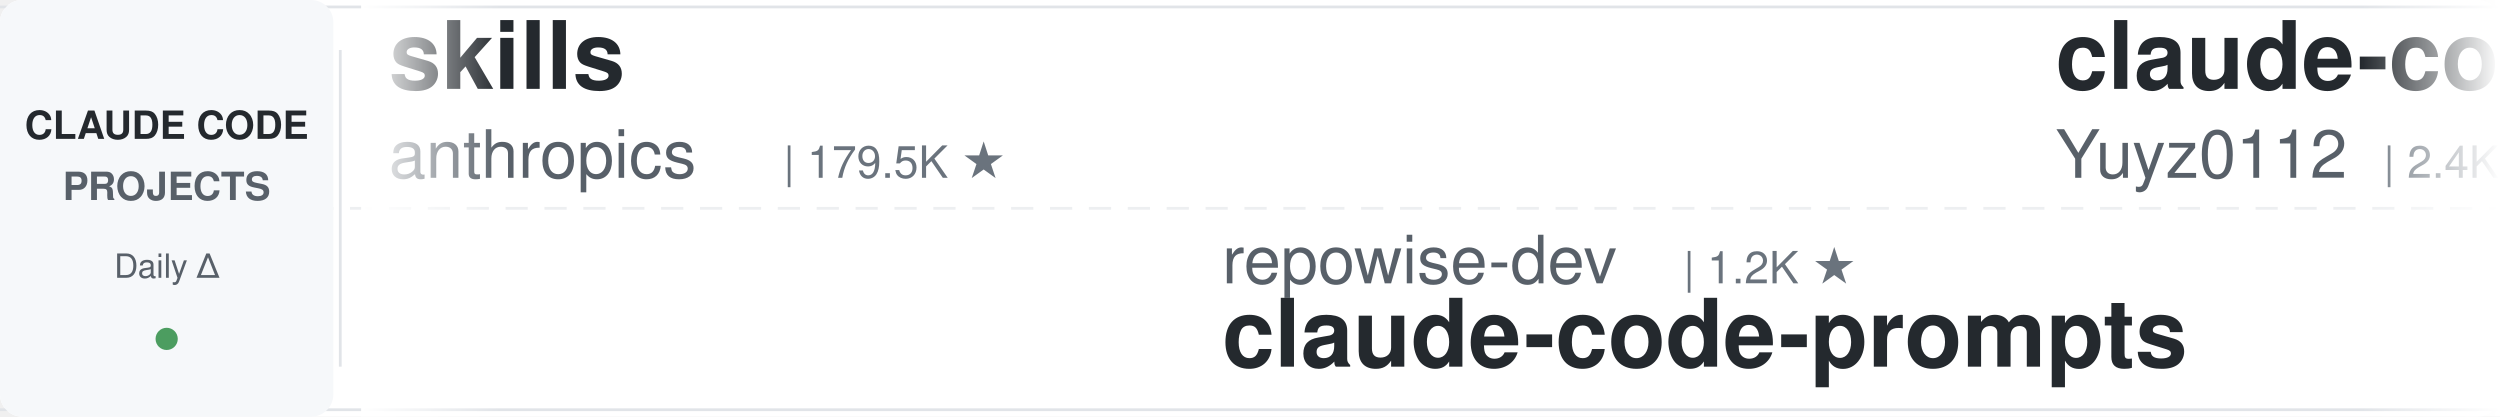
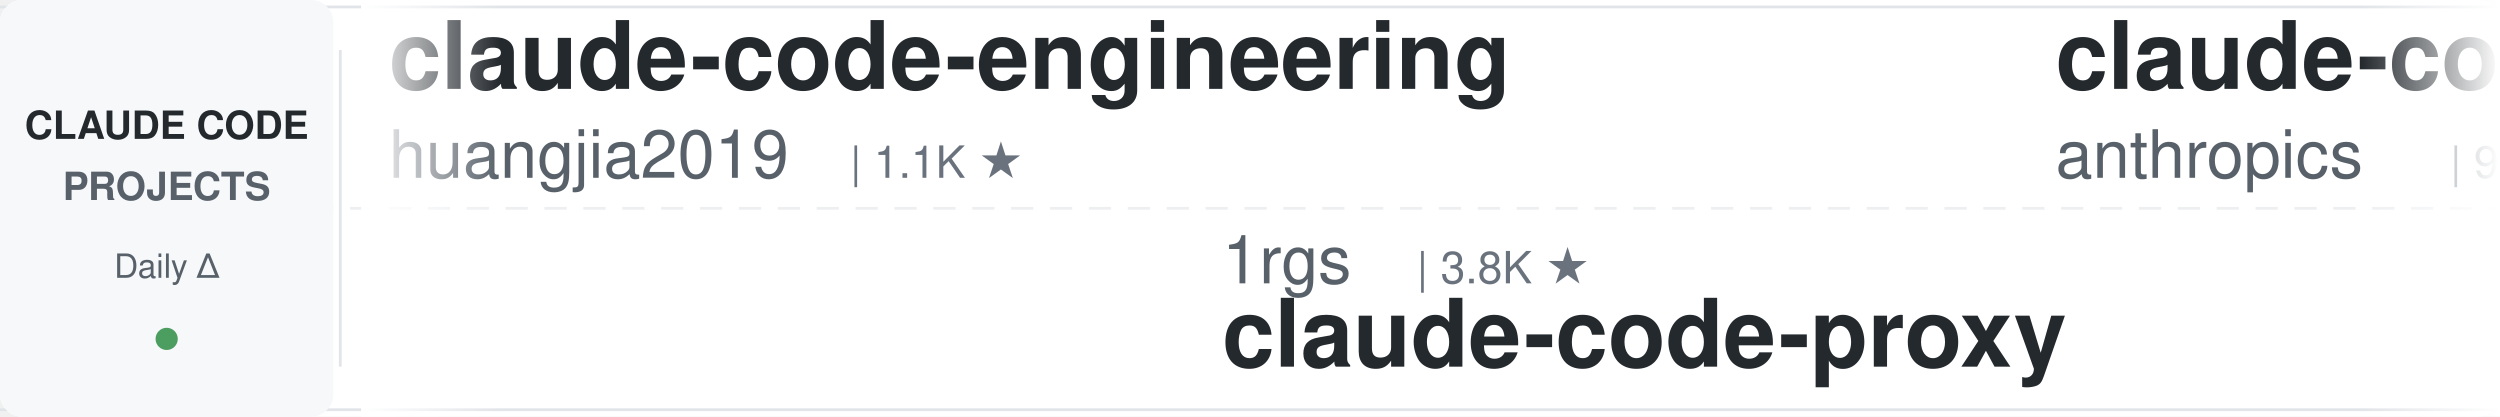
<svg xmlns="http://www.w3.org/2000/svg" width="900" height="150">
  <defs>
    <linearGradient id="leftFade" x1="0%" y1="0%" x2="100%" y2="0%">
      <stop offset="0%" style="stop-color:#ffffff;stop-opacity:1" />
      <stop offset="100%" style="stop-color:#ffffff;stop-opacity:0" />
    </linearGradient>
    <linearGradient id="rightFade" x1="0%" y1="0%" x2="100%" y2="0%">
      <stop offset="0%" style="stop-color:#ffffff;stop-opacity:0" />
      <stop offset="100%" style="stop-color:#ffffff;stop-opacity:1" />
    </linearGradient>
  </defs>
  <rect width="900" height="150" fill="#ffffff" rx="8" />
  <rect x="0" y="2" width="900" height="1" fill="#e1e4e8" />
  <rect x="0" y="147" width="900" height="1" fill="#e1e4e8" />
  <line x1="0" y1="75" x2="900" y2="75" stroke="#e1e4e8" stroke-width="1" stroke-dasharray="8 6" opacity="0.6" />
  <rect x="0" y="0" width="120" height="150" fill="#f6f8fa" rx="8" />
  <text x="60" y="50" font-family="-apple-system, BlinkMacSystemFont, 'Segoe UI', Helvetica, Arial, sans-serif" font-size="14" font-weight="600" fill="#24292e" text-anchor="middle">CLAUDE CODE</text>
  <text x="60" y="72" font-family="-apple-system, BlinkMacSystemFont, 'Segoe UI', Helvetica, Arial, sans-serif" font-size="14" font-weight="600" fill="#586069" text-anchor="middle">PROJECTS</text>
  <text x="60" y="100" font-family="-apple-system, BlinkMacSystemFont, 'Segoe UI', Helvetica, Arial, sans-serif" font-size="12" font-weight="500" fill="#586069" text-anchor="middle">Daily Δ</text>
  <circle cx="60" cy="122" r="4" fill="#22863a" opacity="0.8" />
  <rect x="122" y="18" width="1" height="114" fill="#e1e4e8" />
  <clipPath id="tickerClip">
    <rect x="130" y="0" width="770" height="150" />
  </clipPath>
  <g clip-path="url(#tickerClip)">
    <g id="tickerItems">
      <animateTransform attributeName="transform" attributeType="XML" type="translate" from="0 0" to="-3000 0" dur="54s" repeatCount="indefinite" />
      <g transform="translate(0, 0)">
-         <text x="140" y="32" font-family="-apple-system, BlinkMacSystemFont, 'Segoe UI', Helvetica, Arial, sans-serif" font-size="34" font-weight="600" fill="#24292e">skills</text>
-         <text x="140" y="64" font-family="-apple-system, BlinkMacSystemFont, 'Segoe UI', Helvetica, Arial, sans-serif" font-size="24" font-weight="400" fill="#586069">anthropics</text>
-         <text x="282" y="64" font-family="-apple-system, BlinkMacSystemFont, 'Segoe UI', Helvetica, Arial, sans-serif" font-size="16" font-weight="500" fill="#6a737d">| 179.5K ★</text>
+         <text x="140" y="32" font-family="-apple-system, BlinkMacSystemFont, 'Segoe UI', Helvetica, Arial, sans-serif" font-size="34" font-weight="600" fill="#24292e">claude-code-engineering</text>
+         <text x="140" y="64" font-family="-apple-system, BlinkMacSystemFont, 'Segoe UI', Helvetica, Arial, sans-serif" font-size="24" font-weight="400" fill="#586069">huangjia2019</text>
+         <text x="306" y="64" font-family="-apple-system, BlinkMacSystemFont, 'Segoe UI', Helvetica, Arial, sans-serif" font-size="16" font-weight="500" fill="#6a737d">| 1.1K ★</text>
      </g>
      <g transform="translate(300, 0)">
-         <text x="140" y="102" font-family="-apple-system, BlinkMacSystemFont, 'Segoe UI', Helvetica, Arial, sans-serif" font-size="24" font-weight="400" fill="#586069">repowise-dev</text>
-         <text x="306" y="102" font-family="-apple-system, BlinkMacSystemFont, 'Segoe UI', Helvetica, Arial, sans-serif" font-size="16" font-weight="500" fill="#6a737d">| 1.2K ★</text>
-         <text x="140" y="132" font-family="-apple-system, BlinkMacSystemFont, 'Segoe UI', Helvetica, Arial, sans-serif" font-size="34" font-weight="600" fill="#24292e">claude-code-prompts</text>
+         <text x="140" y="102" font-family="-apple-system, BlinkMacSystemFont, 'Segoe UI', Helvetica, Arial, sans-serif" font-size="24" font-weight="400" fill="#586069">1rgs</text>
+         <text x="210" y="102" font-family="-apple-system, BlinkMacSystemFont, 'Segoe UI', Helvetica, Arial, sans-serif" font-size="16" font-weight="500" fill="#6a737d">| 3.8K ★</text>
+         <text x="140" y="132" font-family="-apple-system, BlinkMacSystemFont, 'Segoe UI', Helvetica, Arial, sans-serif" font-size="34" font-weight="600" fill="#24292e">claude-code-proxy</text>
      </g>
      <g transform="translate(600, 0)">
-         <text x="140" y="32" font-family="-apple-system, BlinkMacSystemFont, 'Segoe UI', Helvetica, Arial, sans-serif" font-size="34" font-weight="600" fill="#24292e">claude-code-reverse</text>
-         <text x="140" y="64" font-family="-apple-system, BlinkMacSystemFont, 'Segoe UI', Helvetica, Arial, sans-serif" font-size="24" font-weight="400" fill="#586069">Yuyz0112</text>
-         <text x="258" y="64" font-family="-apple-system, BlinkMacSystemFont, 'Segoe UI', Helvetica, Arial, sans-serif" font-size="16" font-weight="500" fill="#6a737d">| 2.4K ★</text>
+         <text x="140" y="32" font-family="-apple-system, BlinkMacSystemFont, 'Segoe UI', Helvetica, Arial, sans-serif" font-size="34" font-weight="600" fill="#24292e">claude-code-base-action</text>
+         <text x="140" y="64" font-family="-apple-system, BlinkMacSystemFont, 'Segoe UI', Helvetica, Arial, sans-serif" font-size="24" font-weight="400" fill="#586069">anthropics</text>
+         <text x="282" y="64" font-family="-apple-system, BlinkMacSystemFont, 'Segoe UI', Helvetica, Arial, sans-serif" font-size="16" font-weight="500" fill="#6a737d">| 994 ★</text>
      </g>
      <g transform="translate(900, 0)">
-         <text x="140" y="102" font-family="-apple-system, BlinkMacSystemFont, 'Segoe UI', Helvetica, Arial, sans-serif" font-size="24" font-weight="400" fill="#586069">ponponon</text>
-         <text x="258" y="102" font-family="-apple-system, BlinkMacSystemFont, 'Segoe UI', Helvetica, Arial, sans-serif" font-size="16" font-weight="500" fill="#6a737d">| 2.3K ★</text>
-         <text x="140" y="132" font-family="-apple-system, BlinkMacSystemFont, 'Segoe UI', Helvetica, Arial, sans-serif" font-size="34" font-weight="600" fill="#24292e">claude_code_src</text>
+         <text x="140" y="102" font-family="-apple-system, BlinkMacSystemFont, 'Segoe UI', Helvetica, Arial, sans-serif" font-size="24" font-weight="400" fill="#586069">zebbern</text>
+         <text x="246" y="102" font-family="-apple-system, BlinkMacSystemFont, 'Segoe UI', Helvetica, Arial, sans-serif" font-size="16" font-weight="500" fill="#6a737d">| 4.6K ★</text>
+         <text x="140" y="132" font-family="-apple-system, BlinkMacSystemFont, 'Segoe UI', Helvetica, Arial, sans-serif" font-size="34" font-weight="600" fill="#24292e">claude-code-guide</text>
      </g>
      <g transform="translate(1200, 0)">
-         <text x="140" y="32" font-family="-apple-system, BlinkMacSystemFont, 'Segoe UI', Helvetica, Arial, sans-serif" font-size="34" font-weight="600" fill="#24292e">Claude-Code-Source-Study</text>
-         <text x="140" y="64" font-family="-apple-system, BlinkMacSystemFont, 'Segoe UI', Helvetica, Arial, sans-serif" font-size="24" font-weight="400" fill="#586069">luyao618</text>
-         <text x="258" y="64" font-family="-apple-system, BlinkMacSystemFont, 'Segoe UI', Helvetica, Arial, sans-serif" font-size="16" font-weight="500" fill="#6a737d">| 1.7K ★</text>
+         <text x="140" y="32" font-family="-apple-system, BlinkMacSystemFont, 'Segoe UI', Helvetica, Arial, sans-serif" font-size="34" font-weight="600" fill="#24292e">claude-code-workflows</text>
+         <text x="140" y="64" font-family="-apple-system, BlinkMacSystemFont, 'Segoe UI', Helvetica, Arial, sans-serif" font-size="24" font-weight="400" fill="#586069">OneRedOak</text>
+         <text x="270" y="64" font-family="-apple-system, BlinkMacSystemFont, 'Segoe UI', Helvetica, Arial, sans-serif" font-size="16" font-weight="500" fill="#6a737d">| 3.9K ★</text>
      </g>
      <g transform="translate(1500, 0)">
-         <text x="140" y="102" font-family="-apple-system, BlinkMacSystemFont, 'Segoe UI', Helvetica, Arial, sans-serif" font-size="24" font-weight="400" fill="#586069">Piebald-AI</text>
-         <text x="282" y="102" font-family="-apple-system, BlinkMacSystemFont, 'Segoe UI', Helvetica, Arial, sans-serif" font-size="16" font-weight="500" fill="#6a737d">| 12.8K ★</text>
-         <text x="140" y="132" font-family="-apple-system, BlinkMacSystemFont, 'Segoe UI', Helvetica, Arial, sans-serif" font-size="34" font-weight="600" fill="#24292e">claude-code-system-promp...</text>
+         <text x="140" y="102" font-family="-apple-system, BlinkMacSystemFont, 'Segoe UI', Helvetica, Arial, sans-serif" font-size="24" font-weight="400" fill="#586069">SeemSeam</text>
+         <text x="258" y="102" font-family="-apple-system, BlinkMacSystemFont, 'Segoe UI', Helvetica, Arial, sans-serif" font-size="16" font-weight="500" fill="#6a737d">| 3.5K ★</text>
+         <text x="140" y="132" font-family="-apple-system, BlinkMacSystemFont, 'Segoe UI', Helvetica, Arial, sans-serif" font-size="34" font-weight="600" fill="#24292e">claude_codex_bridge</text>
      </g>
      <g transform="translate(1800, 0)">
-         <text x="140" y="32" font-family="-apple-system, BlinkMacSystemFont, 'Segoe UI', Helvetica, Arial, sans-serif" font-size="34" font-weight="600" fill="#24292e">claude-code-hub</text>
-         <text x="140" y="64" font-family="-apple-system, BlinkMacSystemFont, 'Segoe UI', Helvetica, Arial, sans-serif" font-size="24" font-weight="400" fill="#586069">ding113</text>
-         <text x="246" y="64" font-family="-apple-system, BlinkMacSystemFont, 'Segoe UI', Helvetica, Arial, sans-serif" font-size="16" font-weight="500" fill="#6a737d">| 3.4K ★</text>
+         <text x="140" y="32" font-family="-apple-system, BlinkMacSystemFont, 'Segoe UI', Helvetica, Arial, sans-serif" font-size="34" font-weight="600" fill="#24292e">claude-code-best-practic...</text>
+         <text x="140" y="64" font-family="-apple-system, BlinkMacSystemFont, 'Segoe UI', Helvetica, Arial, sans-serif" font-size="24" font-weight="400" fill="#586069">shanraisshan</text>
+         <text x="306" y="64" font-family="-apple-system, BlinkMacSystemFont, 'Segoe UI', Helvetica, Arial, sans-serif" font-size="16" font-weight="500" fill="#6a737d">| 67.0K ★</text>
      </g>
      <g transform="translate(2100, 0)">
-         <text x="140" y="102" font-family="-apple-system, BlinkMacSystemFont, 'Segoe UI', Helvetica, Arial, sans-serif" font-size="24" font-weight="400" fill="#586069">affaan-m</text>
-         <text x="258" y="102" font-family="-apple-system, BlinkMacSystemFont, 'Segoe UI', Helvetica, Arial, sans-serif" font-size="16" font-weight="500" fill="#6a737d">| 271.7K ★</text>
-         <text x="140" y="132" font-family="-apple-system, BlinkMacSystemFont, 'Segoe UI', Helvetica, Arial, sans-serif" font-size="34" font-weight="600" fill="#24292e">ECC</text>
+         <text x="140" y="102" font-family="-apple-system, BlinkMacSystemFont, 'Segoe UI', Helvetica, Arial, sans-serif" font-size="24" font-weight="400" fill="#586069">luyao618</text>
+         <text x="258" y="102" font-family="-apple-system, BlinkMacSystemFont, 'Segoe UI', Helvetica, Arial, sans-serif" font-size="16" font-weight="500" fill="#6a737d">| 1.7K ★</text>
+         <text x="140" y="132" font-family="-apple-system, BlinkMacSystemFont, 'Segoe UI', Helvetica, Arial, sans-serif" font-size="34" font-weight="600" fill="#24292e">Claude-Code-Source-Study</text>
      </g>
      <g transform="translate(2400, 0)">
-         <text x="140" y="32" font-family="-apple-system, BlinkMacSystemFont, 'Segoe UI', Helvetica, Arial, sans-serif" font-size="34" font-weight="600" fill="#24292e">oh-my-claudecode</text>
-         <text x="140" y="64" font-family="-apple-system, BlinkMacSystemFont, 'Segoe UI', Helvetica, Arial, sans-serif" font-size="24" font-weight="400" fill="#586069">Yeachan-Heo</text>
-         <text x="294" y="64" font-family="-apple-system, BlinkMacSystemFont, 'Segoe UI', Helvetica, Arial, sans-serif" font-size="16" font-weight="500" fill="#6a737d">| 39.5K ★</text>
+         <text x="140" y="32" font-family="-apple-system, BlinkMacSystemFont, 'Segoe UI', Helvetica, Arial, sans-serif" font-size="34" font-weight="600" fill="#24292e">how-claude-code-works</text>
+         <text x="140" y="64" font-family="-apple-system, BlinkMacSystemFont, 'Segoe UI', Helvetica, Arial, sans-serif" font-size="24" font-weight="400" fill="#586069">Windy3f3f3f3f</text>
+         <text x="318" y="64" font-family="-apple-system, BlinkMacSystemFont, 'Segoe UI', Helvetica, Arial, sans-serif" font-size="16" font-weight="500" fill="#6a737d">| 3.7K ★</text>
      </g>
      <g transform="translate(2700, 0)">
-         <text x="140" y="102" font-family="-apple-system, BlinkMacSystemFont, 'Segoe UI', Helvetica, Arial, sans-serif" font-size="24" font-weight="400" fill="#586069">edmund-io</text>
-         <text x="270" y="102" font-family="-apple-system, BlinkMacSystemFont, 'Segoe UI', Helvetica, Arial, sans-serif" font-size="16" font-weight="500" fill="#6a737d">| 1.5K ★</text>
-         <text x="140" y="132" font-family="-apple-system, BlinkMacSystemFont, 'Segoe UI', Helvetica, Arial, sans-serif" font-size="34" font-weight="600" fill="#24292e">edmunds-claude-code</text>
+         <text x="140" y="102" font-family="-apple-system, BlinkMacSystemFont, 'Segoe UI', Helvetica, Arial, sans-serif" font-size="24" font-weight="400" fill="#586069">lorryjovens-hub</text>
+         <text x="342" y="102" font-family="-apple-system, BlinkMacSystemFont, 'Segoe UI', Helvetica, Arial, sans-serif" font-size="16" font-weight="500" fill="#6a737d">| 1.7K ★</text>
+         <text x="140" y="132" font-family="-apple-system, BlinkMacSystemFont, 'Segoe UI', Helvetica, Arial, sans-serif" font-size="34" font-weight="600" fill="#24292e">claude-code-rust</text>
      </g>
      <g transform="translate(3000, 0)">
-         <text x="140" y="32" font-family="-apple-system, BlinkMacSystemFont, 'Segoe UI', Helvetica, Arial, sans-serif" font-size="34" font-weight="600" fill="#24292e">skills</text>
-         <text x="140" y="64" font-family="-apple-system, BlinkMacSystemFont, 'Segoe UI', Helvetica, Arial, sans-serif" font-size="24" font-weight="400" fill="#586069">anthropics</text>
-         <text x="282" y="64" font-family="-apple-system, BlinkMacSystemFont, 'Segoe UI', Helvetica, Arial, sans-serif" font-size="16" font-weight="500" fill="#6a737d">| 179.5K ★</text>
+         <text x="140" y="32" font-family="-apple-system, BlinkMacSystemFont, 'Segoe UI', Helvetica, Arial, sans-serif" font-size="34" font-weight="600" fill="#24292e">claude-code-engineering</text>
+         <text x="140" y="64" font-family="-apple-system, BlinkMacSystemFont, 'Segoe UI', Helvetica, Arial, sans-serif" font-size="24" font-weight="400" fill="#586069">huangjia2019</text>
+         <text x="306" y="64" font-family="-apple-system, BlinkMacSystemFont, 'Segoe UI', Helvetica, Arial, sans-serif" font-size="16" font-weight="500" fill="#6a737d">| 1.1K ★</text>
      </g>
      <g transform="translate(3300, 0)">
-         <text x="140" y="102" font-family="-apple-system, BlinkMacSystemFont, 'Segoe UI', Helvetica, Arial, sans-serif" font-size="24" font-weight="400" fill="#586069">repowise-dev</text>
-         <text x="306" y="102" font-family="-apple-system, BlinkMacSystemFont, 'Segoe UI', Helvetica, Arial, sans-serif" font-size="16" font-weight="500" fill="#6a737d">| 1.2K ★</text>
-         <text x="140" y="132" font-family="-apple-system, BlinkMacSystemFont, 'Segoe UI', Helvetica, Arial, sans-serif" font-size="34" font-weight="600" fill="#24292e">claude-code-prompts</text>
+         <text x="140" y="102" font-family="-apple-system, BlinkMacSystemFont, 'Segoe UI', Helvetica, Arial, sans-serif" font-size="24" font-weight="400" fill="#586069">1rgs</text>
+         <text x="210" y="102" font-family="-apple-system, BlinkMacSystemFont, 'Segoe UI', Helvetica, Arial, sans-serif" font-size="16" font-weight="500" fill="#6a737d">| 3.8K ★</text>
+         <text x="140" y="132" font-family="-apple-system, BlinkMacSystemFont, 'Segoe UI', Helvetica, Arial, sans-serif" font-size="34" font-weight="600" fill="#24292e">claude-code-proxy</text>
      </g>
      <g transform="translate(3600, 0)">
-         <text x="140" y="32" font-family="-apple-system, BlinkMacSystemFont, 'Segoe UI', Helvetica, Arial, sans-serif" font-size="34" font-weight="600" fill="#24292e">claude-code-reverse</text>
-         <text x="140" y="64" font-family="-apple-system, BlinkMacSystemFont, 'Segoe UI', Helvetica, Arial, sans-serif" font-size="24" font-weight="400" fill="#586069">Yuyz0112</text>
-         <text x="258" y="64" font-family="-apple-system, BlinkMacSystemFont, 'Segoe UI', Helvetica, Arial, sans-serif" font-size="16" font-weight="500" fill="#6a737d">| 2.4K ★</text>
+         <text x="140" y="32" font-family="-apple-system, BlinkMacSystemFont, 'Segoe UI', Helvetica, Arial, sans-serif" font-size="34" font-weight="600" fill="#24292e">claude-code-base-action</text>
+         <text x="140" y="64" font-family="-apple-system, BlinkMacSystemFont, 'Segoe UI', Helvetica, Arial, sans-serif" font-size="24" font-weight="400" fill="#586069">anthropics</text>
+         <text x="282" y="64" font-family="-apple-system, BlinkMacSystemFont, 'Segoe UI', Helvetica, Arial, sans-serif" font-size="16" font-weight="500" fill="#6a737d">| 994 ★</text>
      </g>
      <g transform="translate(3900, 0)">
-         <text x="140" y="102" font-family="-apple-system, BlinkMacSystemFont, 'Segoe UI', Helvetica, Arial, sans-serif" font-size="24" font-weight="400" fill="#586069">ponponon</text>
-         <text x="258" y="102" font-family="-apple-system, BlinkMacSystemFont, 'Segoe UI', Helvetica, Arial, sans-serif" font-size="16" font-weight="500" fill="#6a737d">| 2.3K ★</text>
-         <text x="140" y="132" font-family="-apple-system, BlinkMacSystemFont, 'Segoe UI', Helvetica, Arial, sans-serif" font-size="34" font-weight="600" fill="#24292e">claude_code_src</text>
+         <text x="140" y="102" font-family="-apple-system, BlinkMacSystemFont, 'Segoe UI', Helvetica, Arial, sans-serif" font-size="24" font-weight="400" fill="#586069">zebbern</text>
+         <text x="246" y="102" font-family="-apple-system, BlinkMacSystemFont, 'Segoe UI', Helvetica, Arial, sans-serif" font-size="16" font-weight="500" fill="#6a737d">| 4.6K ★</text>
+         <text x="140" y="132" font-family="-apple-system, BlinkMacSystemFont, 'Segoe UI', Helvetica, Arial, sans-serif" font-size="34" font-weight="600" fill="#24292e">claude-code-guide</text>
      </g>
    </g>
  </g>
  <rect x="130" y="0" width="50" height="150" fill="url(#leftFade)" />
  <rect x="850" y="0" width="50" height="150" fill="url(#rightFade)" />
</svg>
